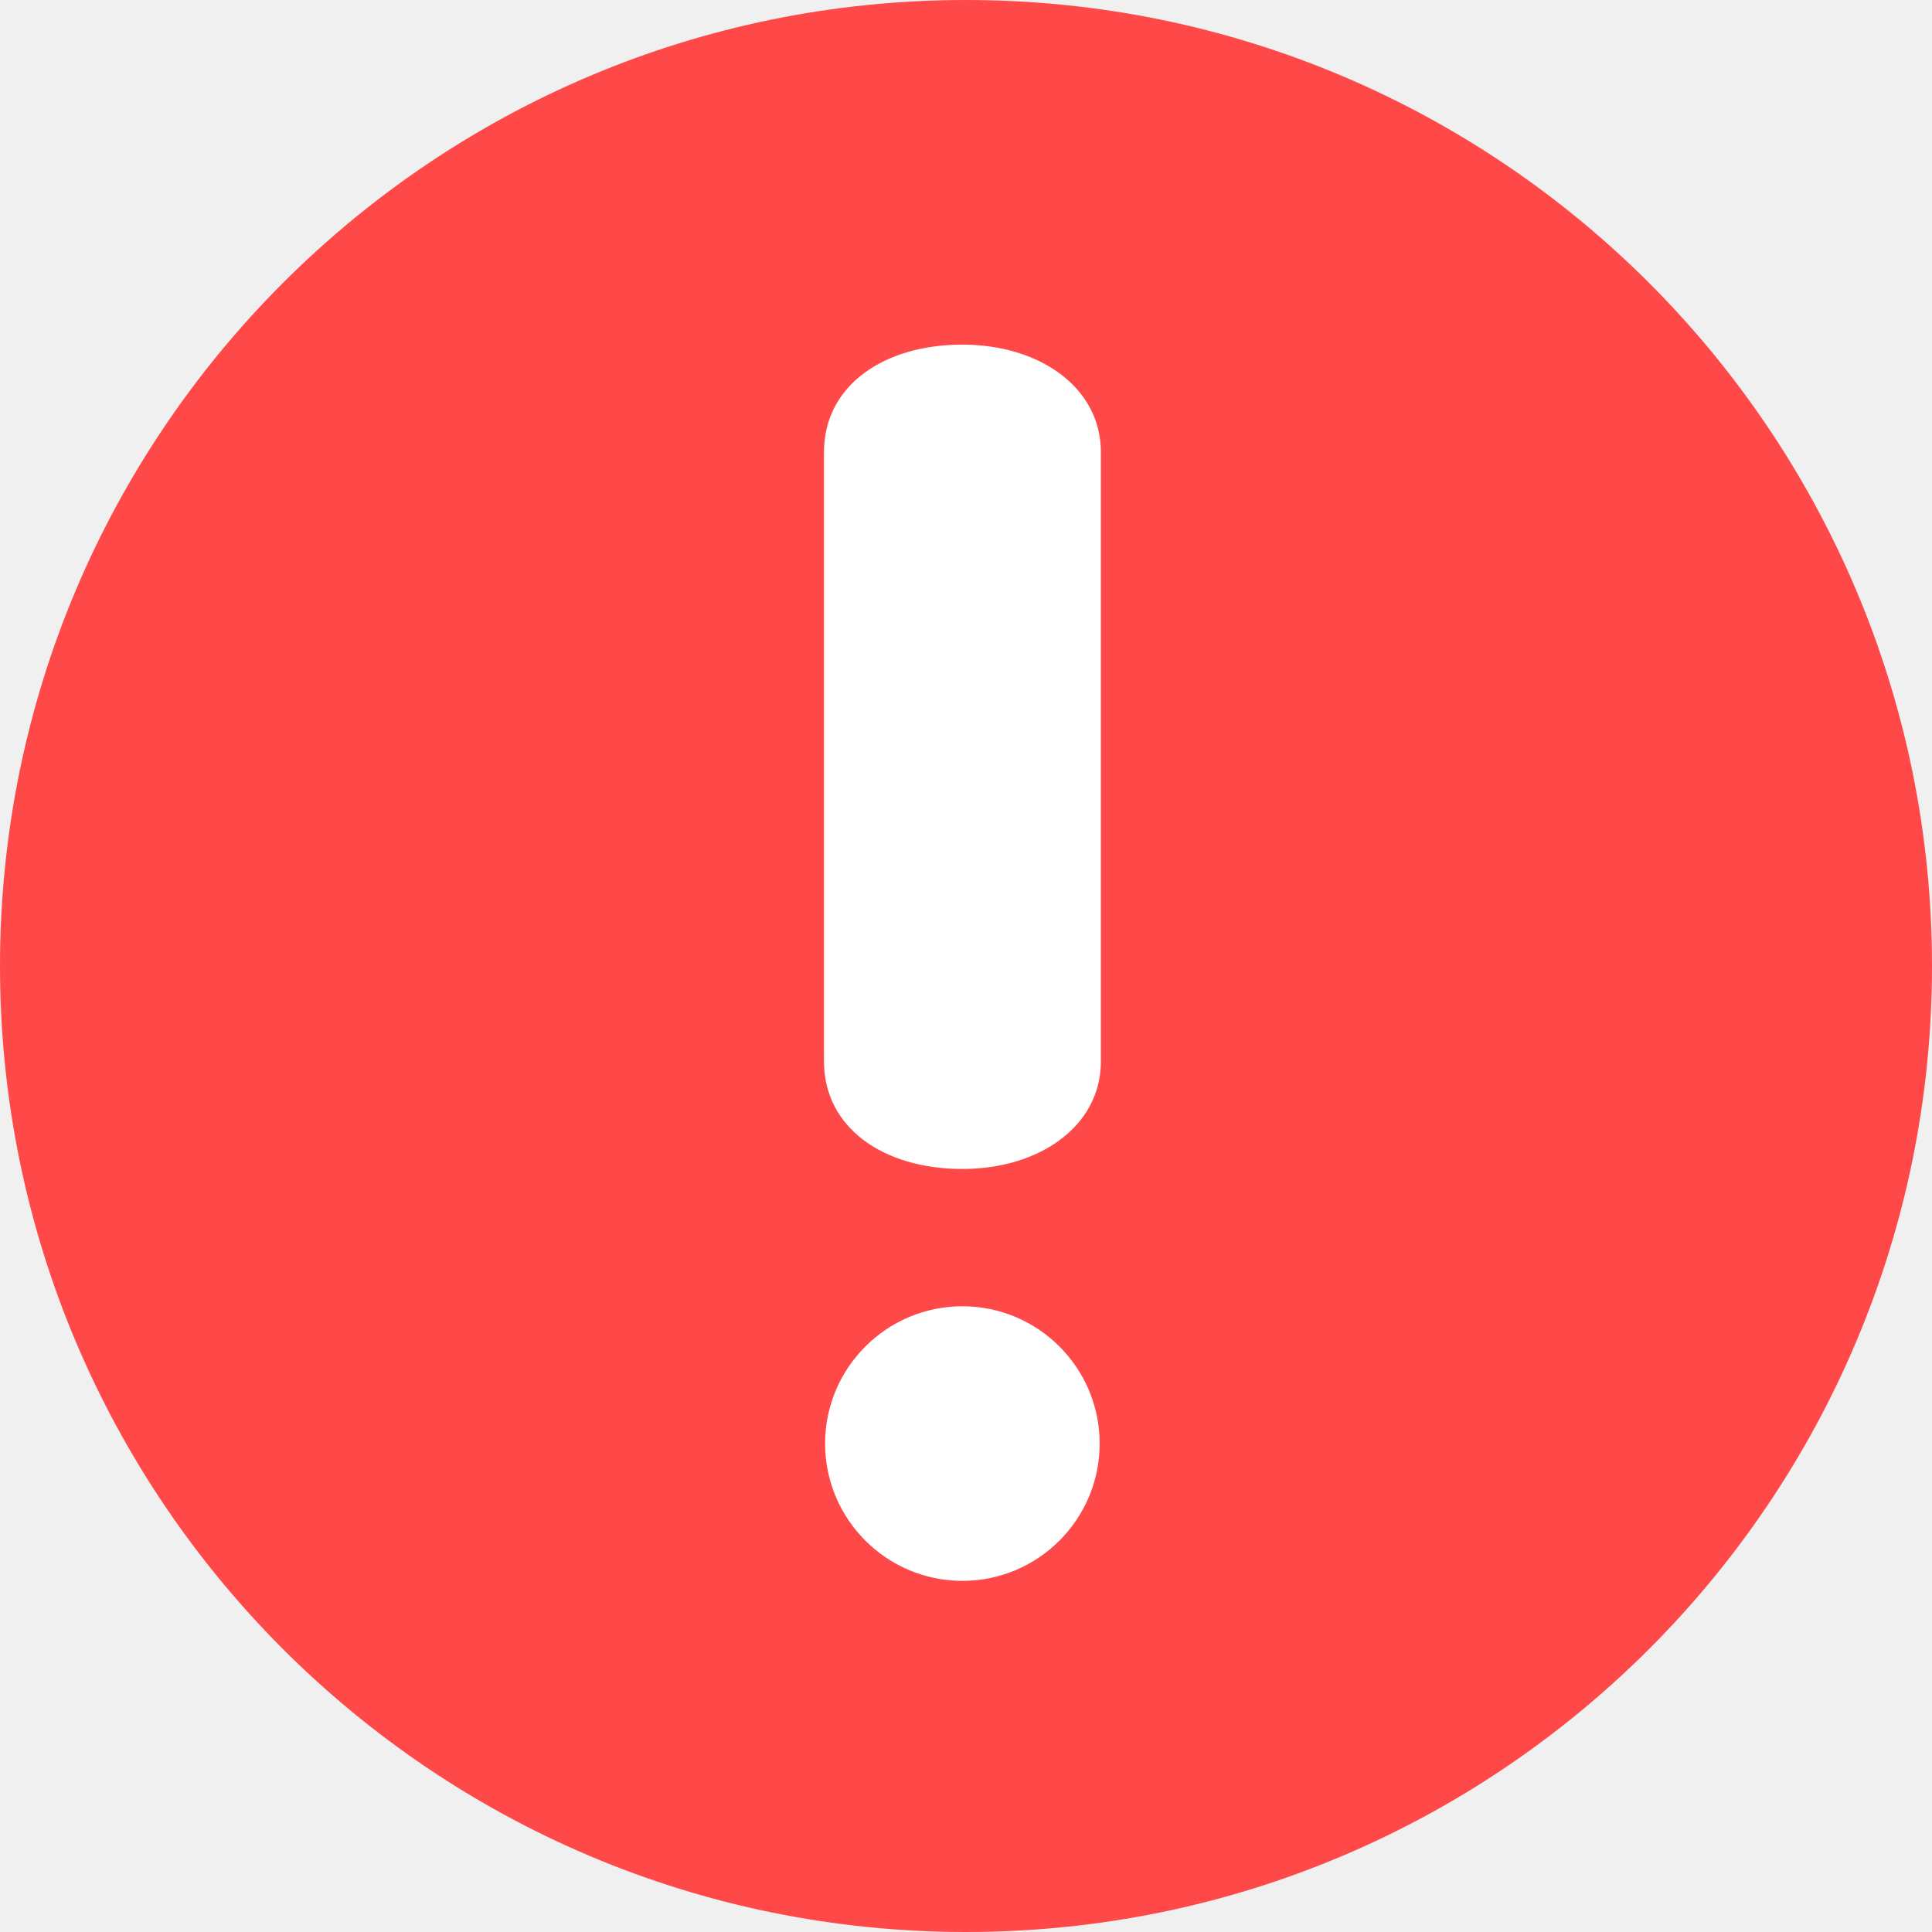
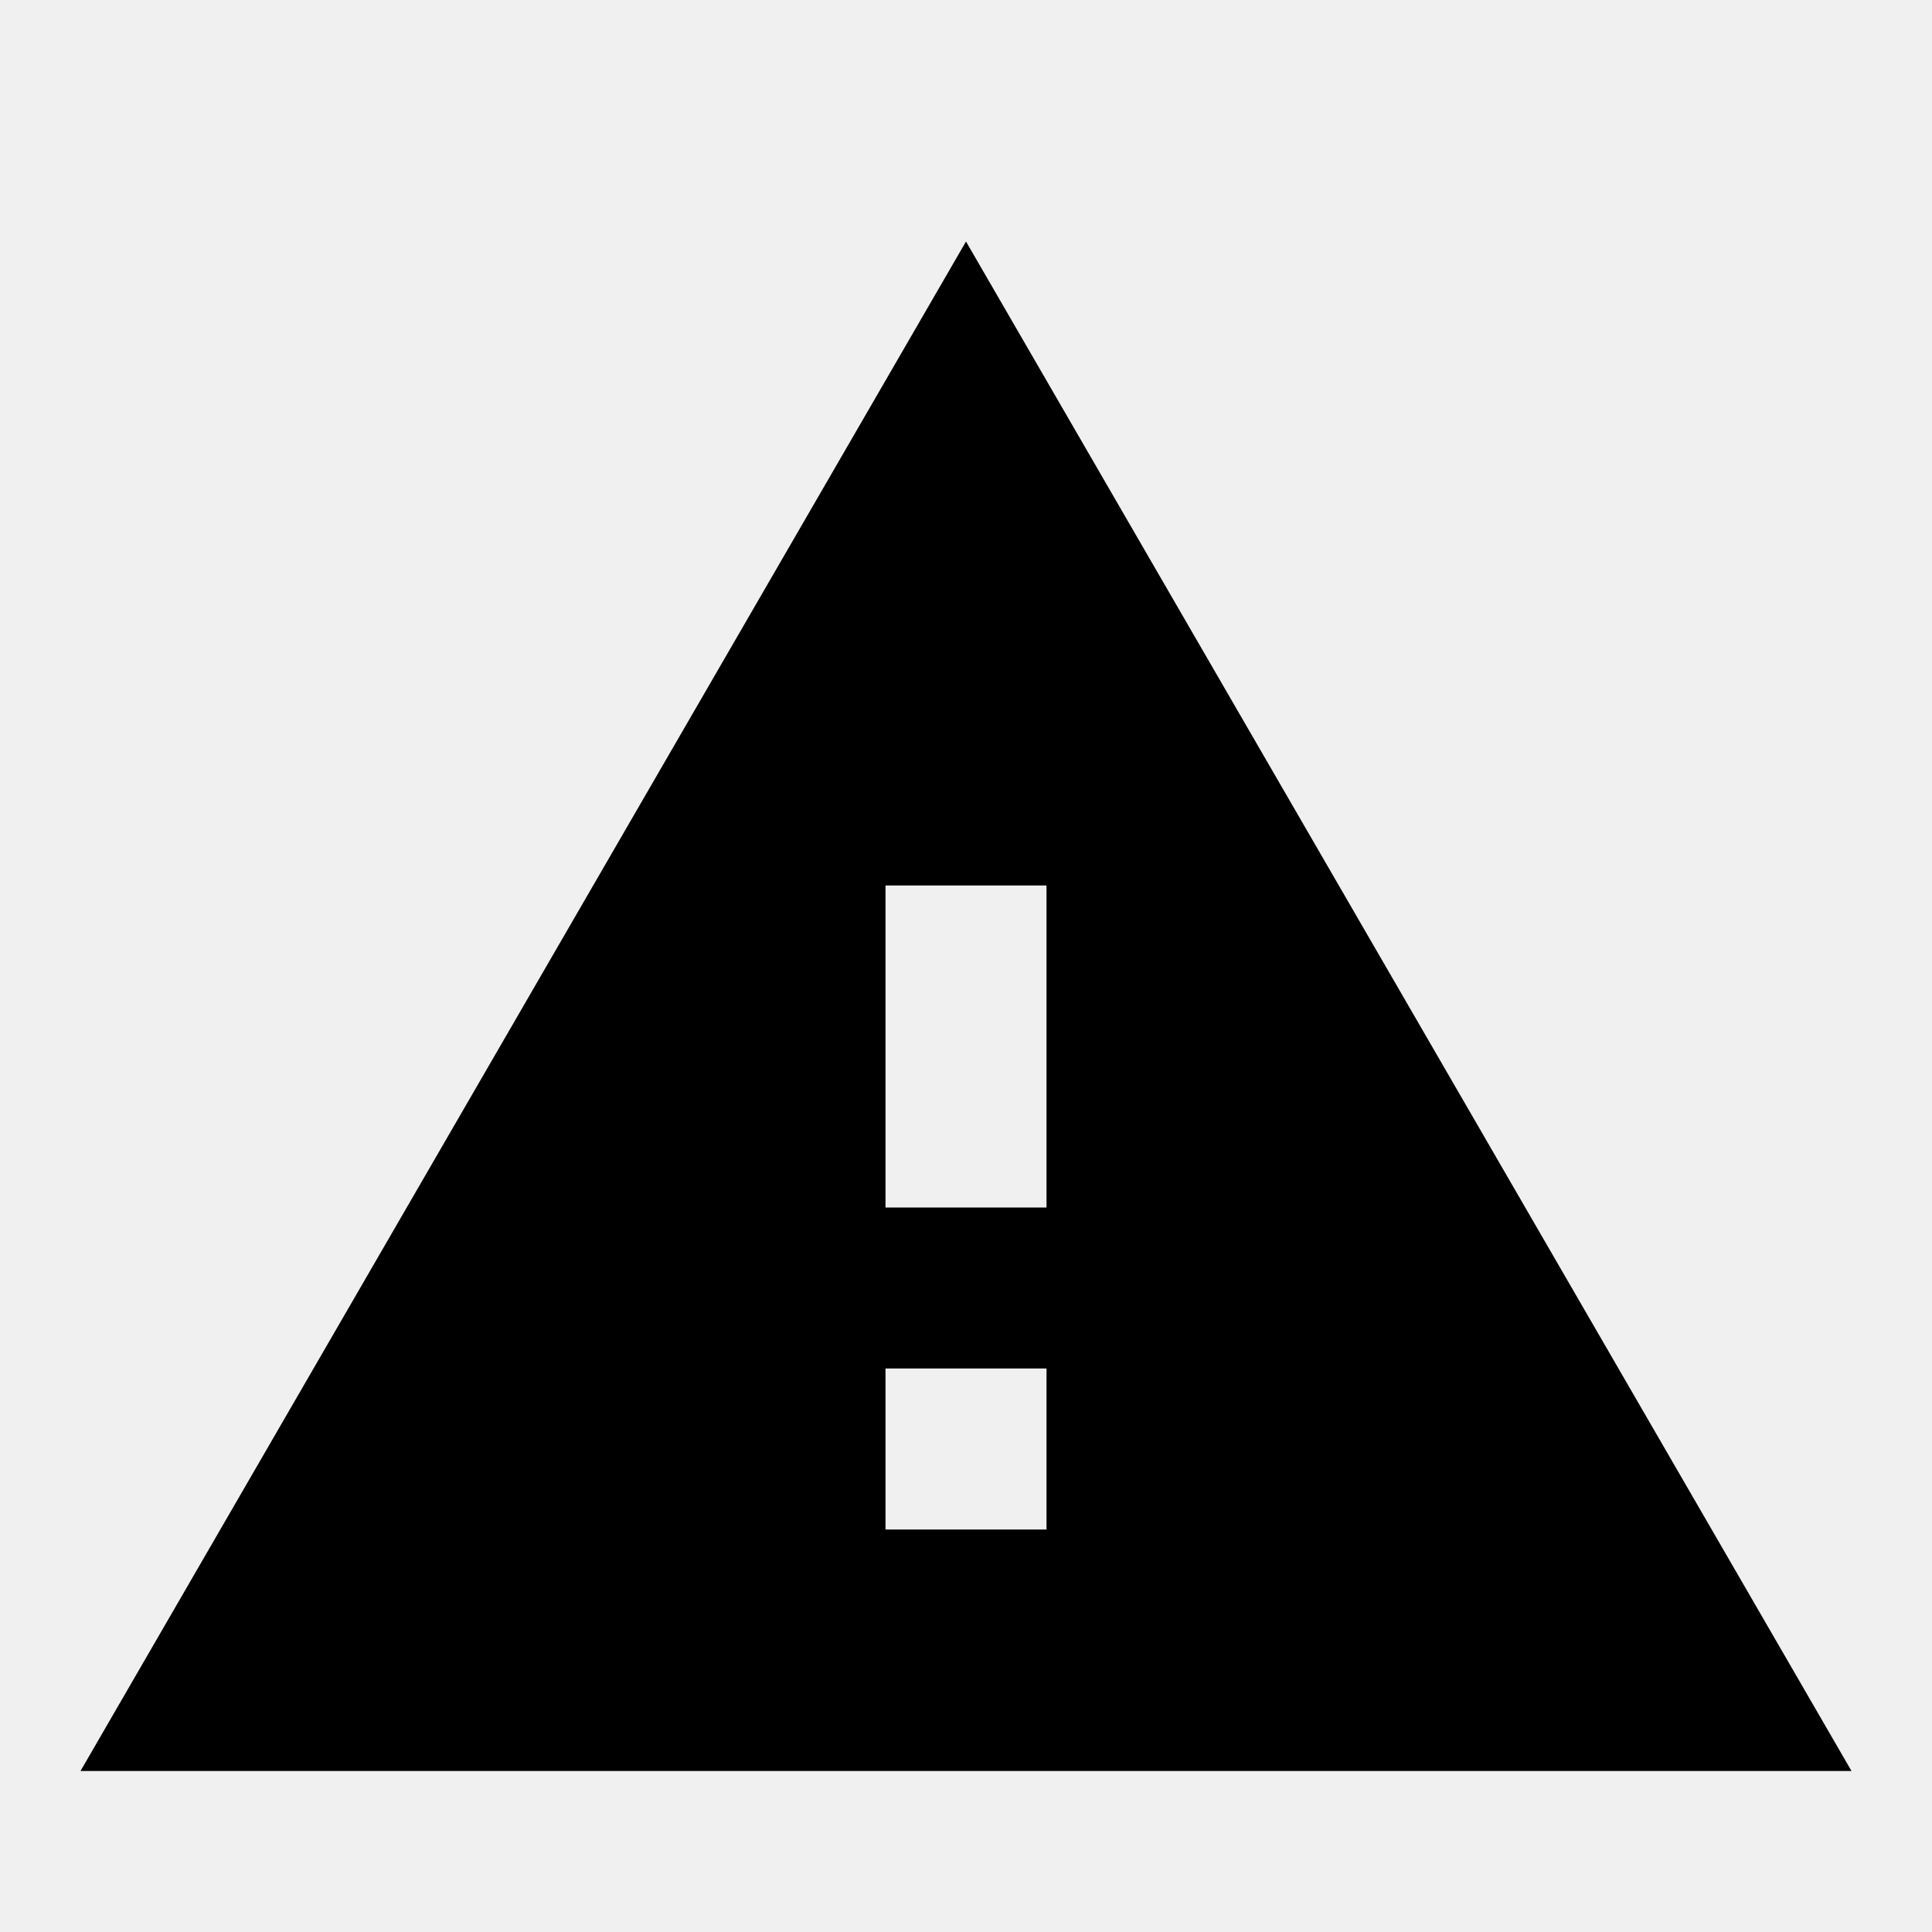
- <svg xmlns="http://www.w3.org/2000/svg" viewBox="0 0 16 16">
-   <path d="M8 16C3.582 16 0 12.418 0 8C0 3.581 3.582 -0 8 -0C12.418 -0 16 3.581 16 8C16 12.418 12.418 16 8 16Z" fill="#FF4949" />
-   <path d="M7.97 2.854C7.318 2.854 6.824 3.194 6.824 3.744V8.79C6.824 9.341 7.318 9.681 7.97 9.681C8.607 9.681 9.117 9.327 9.117 8.79V3.744C9.117 3.207 8.607 2.854 7.97 2.854Z" fill="white" />
-   <path d="M7.97 10.818C7.343 10.818 6.833 11.328 6.833 11.955C6.833 12.582 7.343 13.092 7.97 13.092C8.598 13.092 9.107 12.582 9.107 11.955C9.107 11.328 8.598 10.818 7.97 10.818Z" fill="white" />
+ <svg xmlns="http://www.w3.org/2000/svg" viewBox="0 0 24 24">
+   <path d="M1 22H23L12 3L1 22ZM13 19H11V17H13V19ZM13 15H11V11H13V15Z" fill="currentColor" />
</svg>
